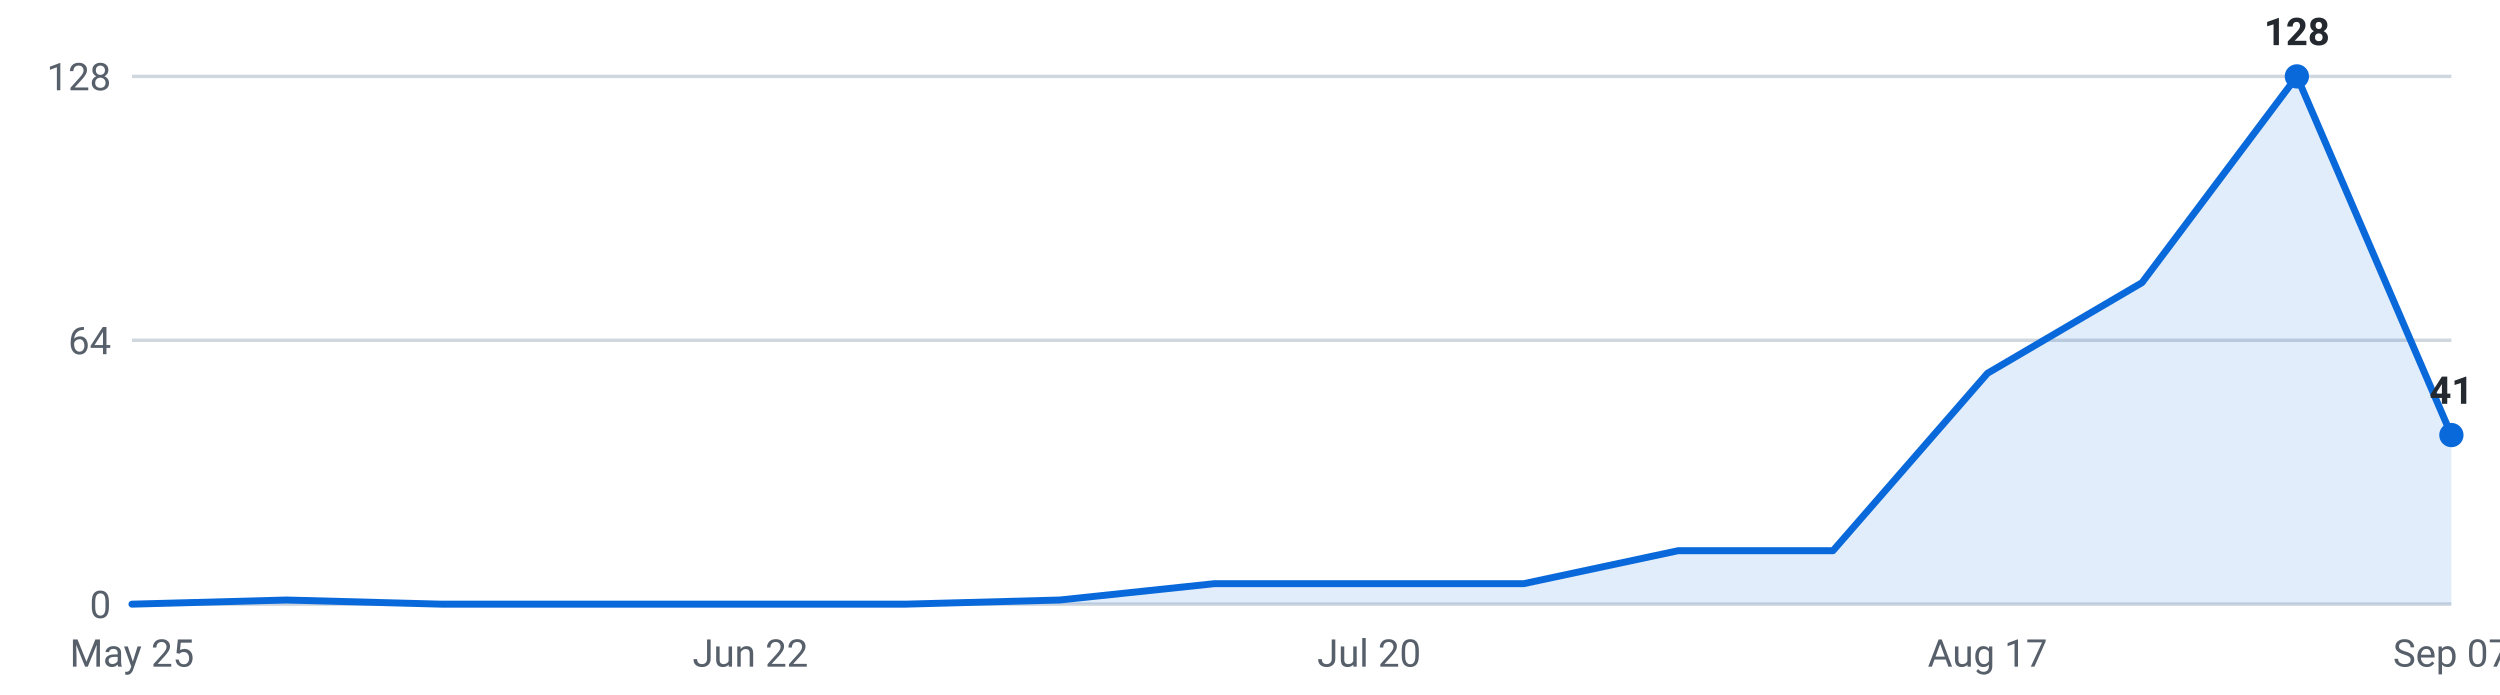
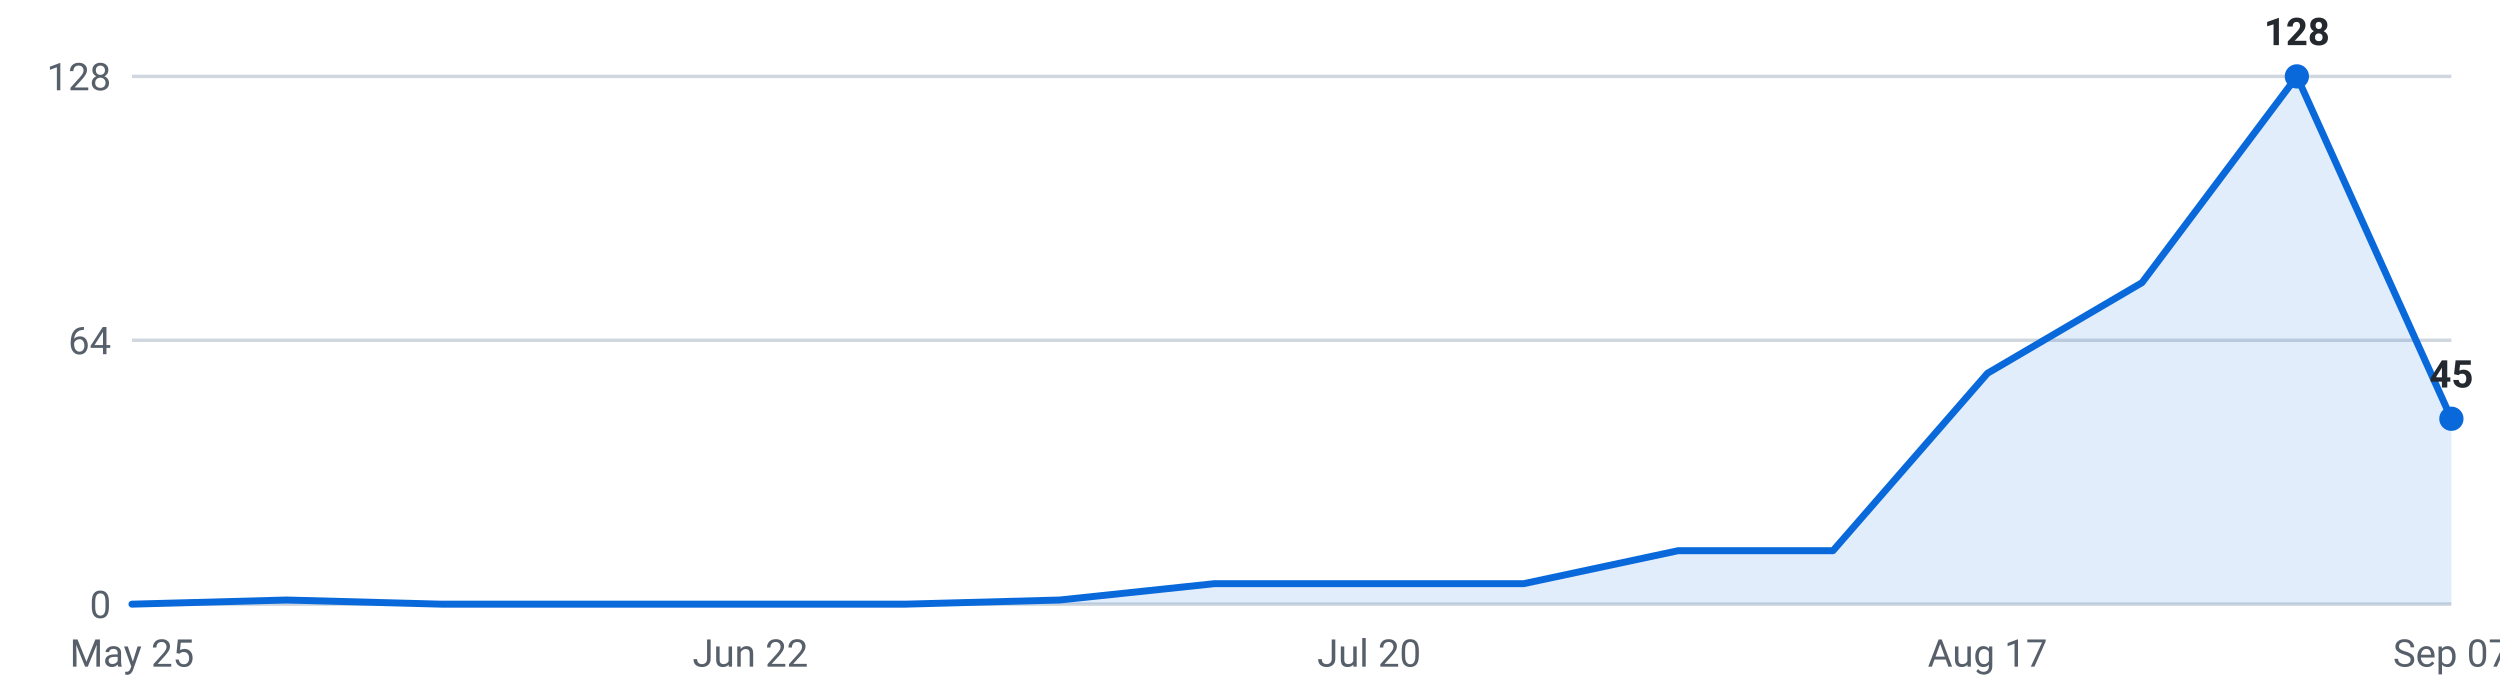
<svg xmlns="http://www.w3.org/2000/svg" viewBox="0 0 720 200" width="720" height="200" role="img" aria-label="Internships posted per week, last 16 weeks">
  <g font-family="-apple-system,Segoe UI,Roboto,sans-serif" font-size="11">
    <line x1="38" y1="174.0" x2="706" y2="174.0" stroke="#d0d7de" stroke-width="1" />
    <text x="32" y="178.0" text-anchor="end" fill="#57606a">0</text>
    <line x1="38" y1="98.0" x2="706" y2="98.0" stroke="#d0d7de" stroke-width="1" />
    <text x="32" y="102.0" text-anchor="end" fill="#57606a">64</text>
    <line x1="38" y1="22.0" x2="706" y2="22.0" stroke="#d0d7de" stroke-width="1" />
    <text x="32" y="26.0" text-anchor="end" fill="#57606a">128</text>
-     <path d="M38.0,174 L38.0,174.0 L82.5,172.8 L127.1,174.0 L171.6,174.0 L216.1,174.0 L260.7,174.0 L305.2,172.8 L349.7,168.1 L394.3,168.1 L438.8,168.1 L483.3,158.6 L527.9,158.6 L572.4,107.5 L616.9,81.4 L661.5,22.0 L706.0,125.3 L706.0,174 Z" fill="#0969da" fill-opacity="0.12" />
-     <polyline points="38.0,174.0 82.5,172.8 127.1,174.0 171.6,174.0 216.1,174.0 260.7,174.0 305.2,172.8 349.7,168.1 394.3,168.1 438.8,168.1 483.3,158.6 527.9,158.6 572.4,107.5 616.9,81.4 661.5,22.0 706.0,125.3" fill="none" stroke="#0969da" stroke-width="2" stroke-linejoin="round" stroke-linecap="round" />
+     <path d="M38.0,174 L38.0,174.0 L82.5,172.8 L127.1,174.0 L171.6,174.0 L216.1,174.0 L260.7,174.0 L305.2,172.8 L349.7,168.1 L394.3,168.1 L438.8,168.1 L483.3,158.6 L527.9,158.6 L572.4,107.5 L616.9,81.4 L661.5,22.0 L706.0,120.6 L706.0,174 Z" fill="#0969da" fill-opacity="0.12" />
+     <polyline points="38.0,174.0 82.5,172.8 127.1,174.0 171.6,174.0 216.1,174.0 260.7,174.0 305.2,172.8 349.7,168.1 394.3,168.1 438.8,168.1 483.3,158.6 527.9,158.6 572.4,107.5 616.9,81.4 661.5,22.0 706.0,120.6" fill="none" stroke="#0969da" stroke-width="2" stroke-linejoin="round" stroke-linecap="round" />
    <circle cx="661.5" cy="22.0" r="3.5" fill="#0969da" />
    <text x="661.5" y="13.0" text-anchor="middle" fill="#24292f" font-weight="600">128</text>
-     <circle cx="706.0" cy="125.3" r="3.5" fill="#0969da" />
-     <text x="706.0" y="116.3" text-anchor="middle" fill="#24292f" font-weight="600">41</text>
+     <circle cx="706.0" cy="120.6" r="3.5" fill="#0969da" />
+     <text x="706.0" y="111.6" text-anchor="middle" fill="#24292f" font-weight="600">45</text>
    <text x="38.0" y="192" text-anchor="middle" fill="#57606a">May 25</text>
    <text x="216.1" y="192" text-anchor="middle" fill="#57606a">Jun 22</text>
    <text x="394.3" y="192" text-anchor="middle" fill="#57606a">Jul 20</text>
    <text x="572.4" y="192" text-anchor="middle" fill="#57606a">Aug 17</text>
    <text x="706.0" y="192" text-anchor="middle" fill="#57606a">Sep 07</text>
  </g>
</svg>
